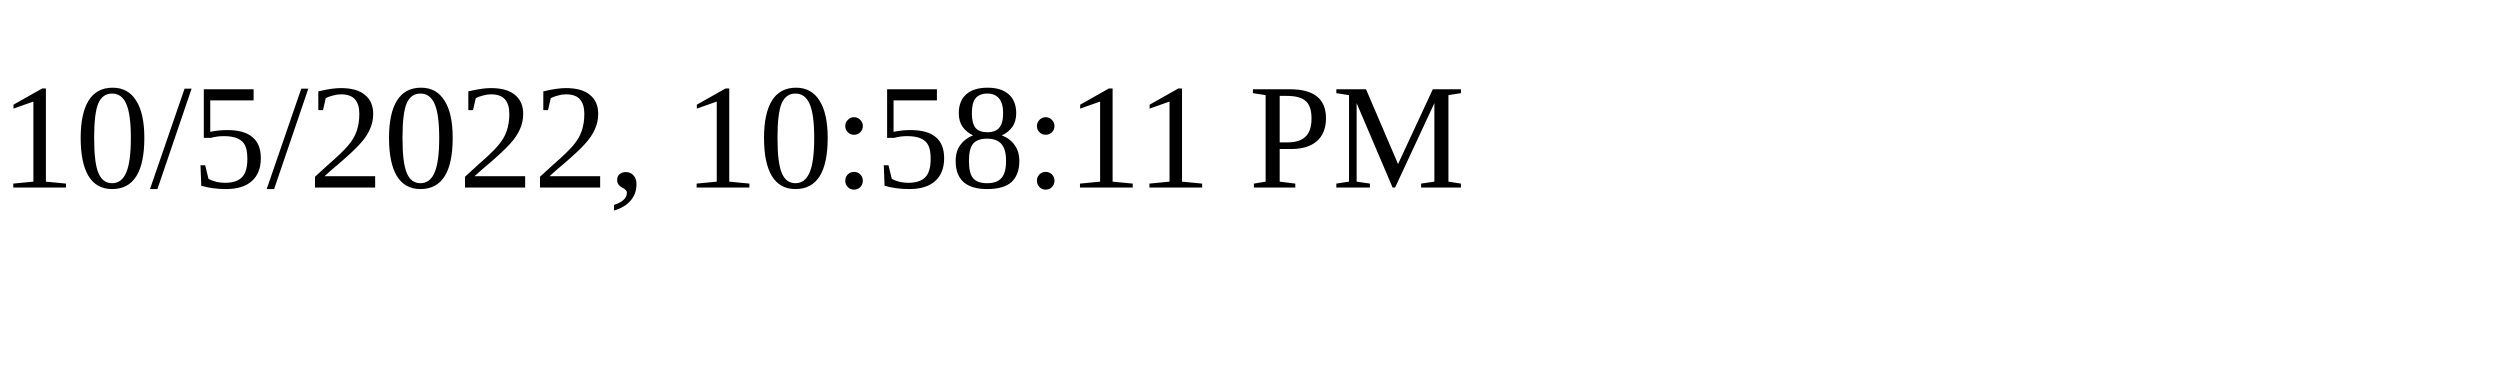
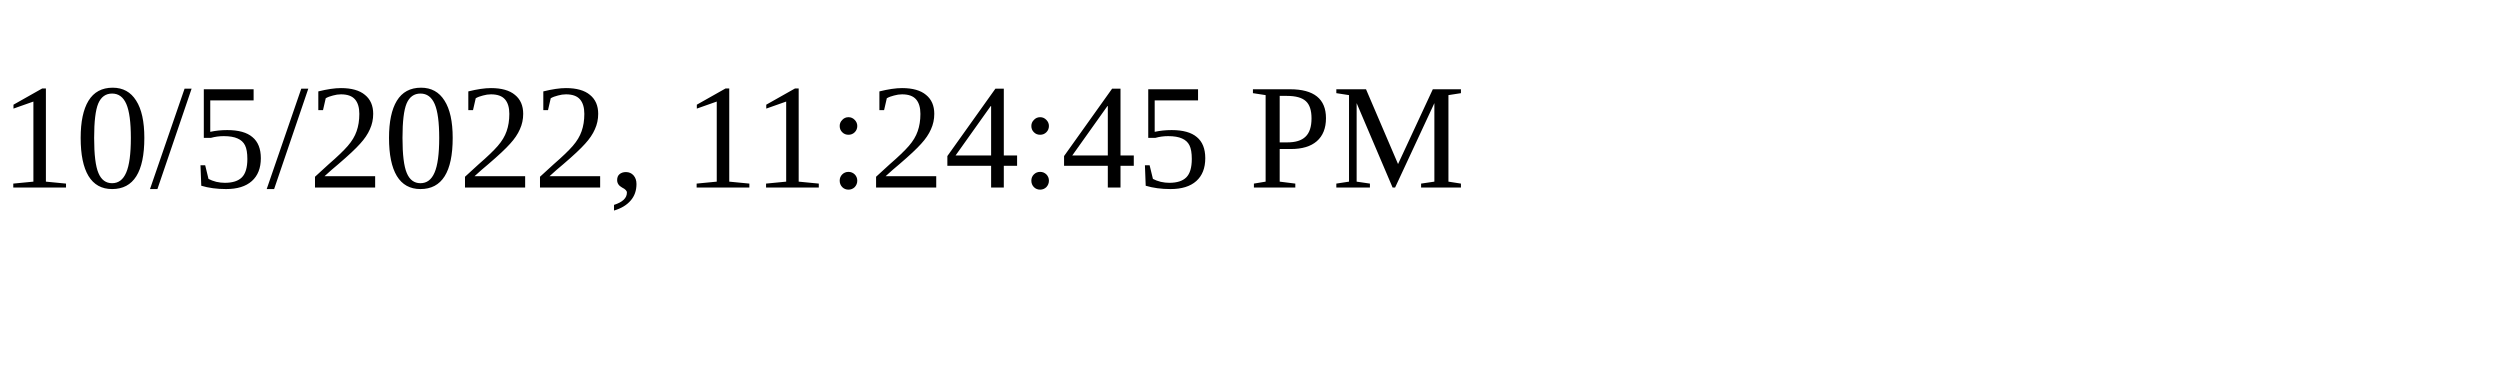
<svg xmlns="http://www.w3.org/2000/svg" height="30" width="200">
-   <text x="0" y="15">10/5/2022, 10:58:11 PM</text>
+   <text x="0" y="15">10/5/2022, 11:24:45 PM</text>
</svg>
